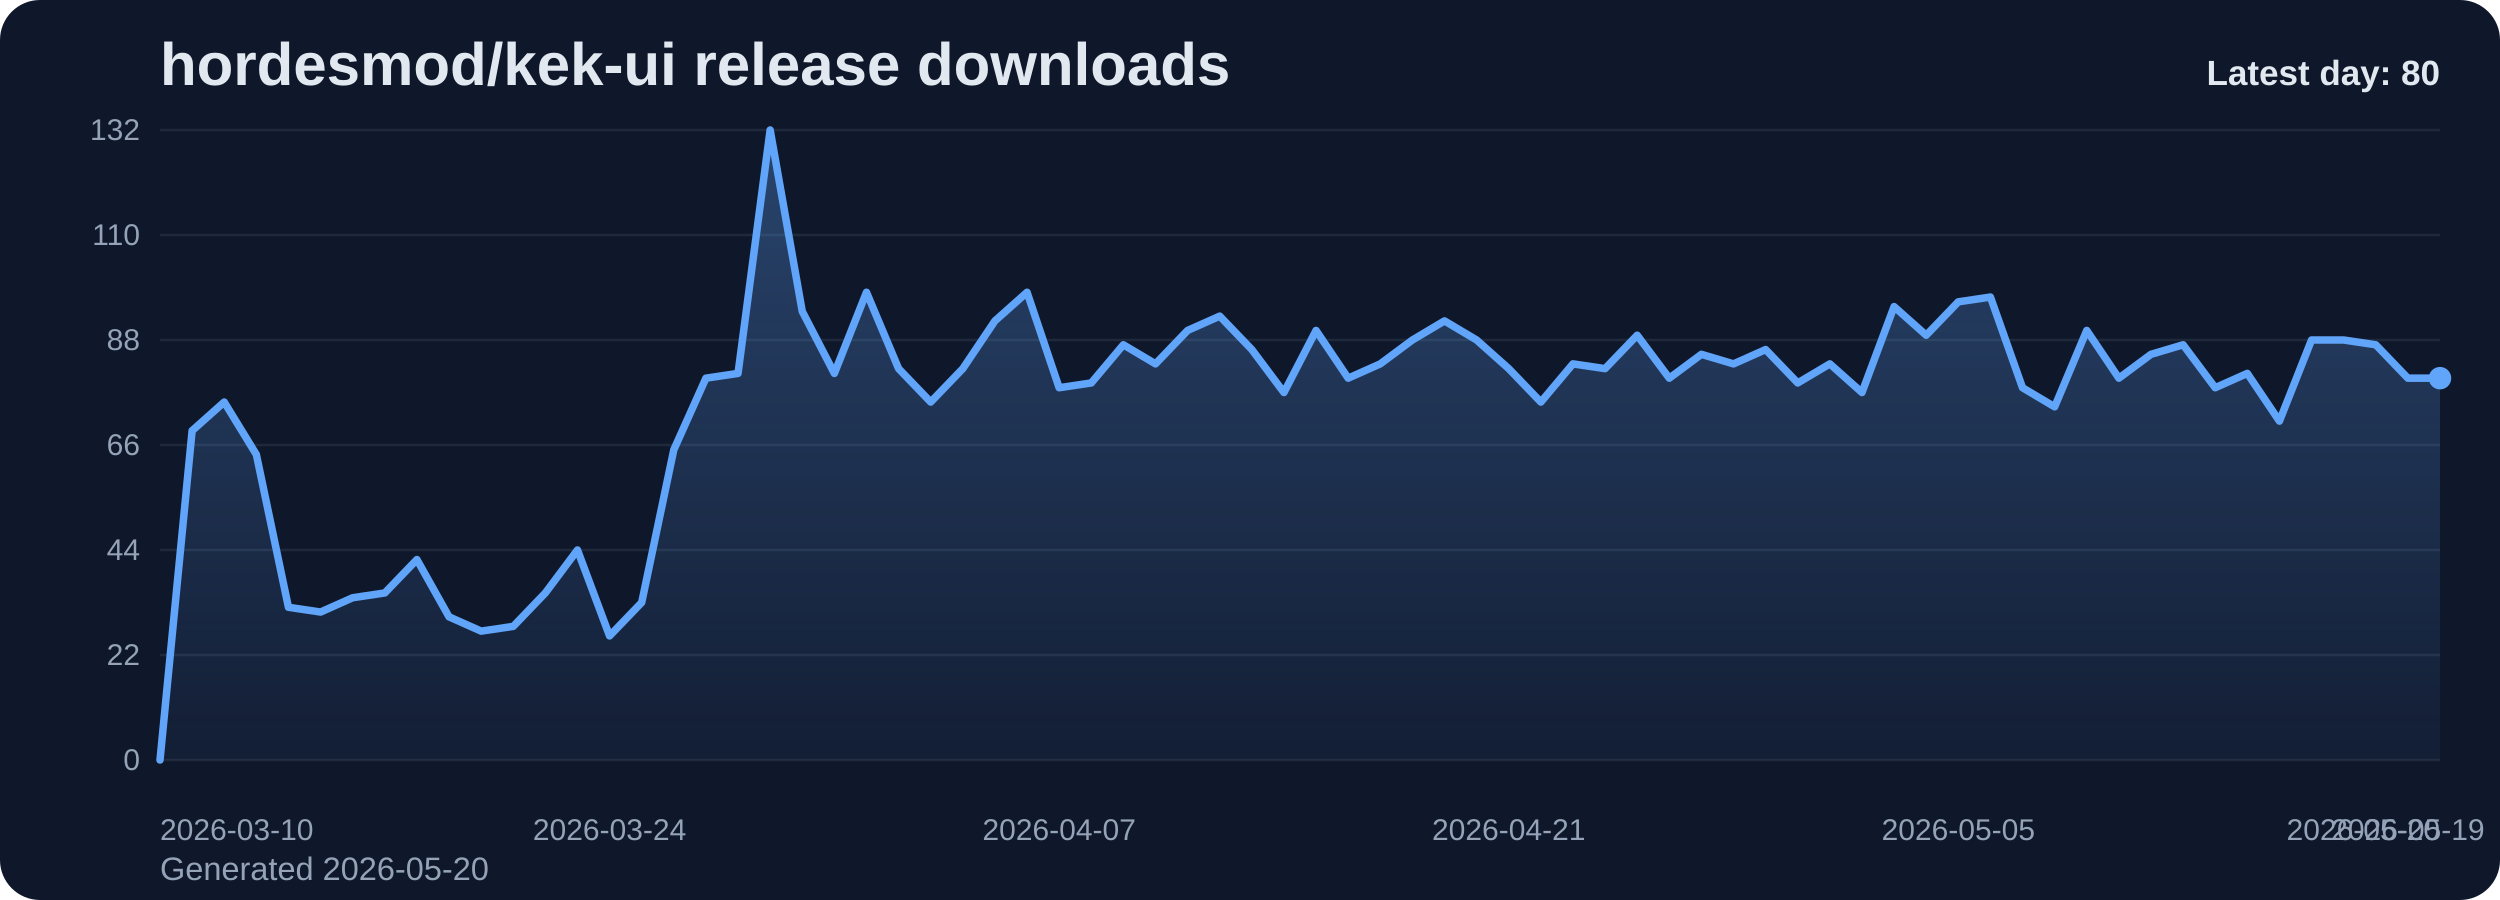
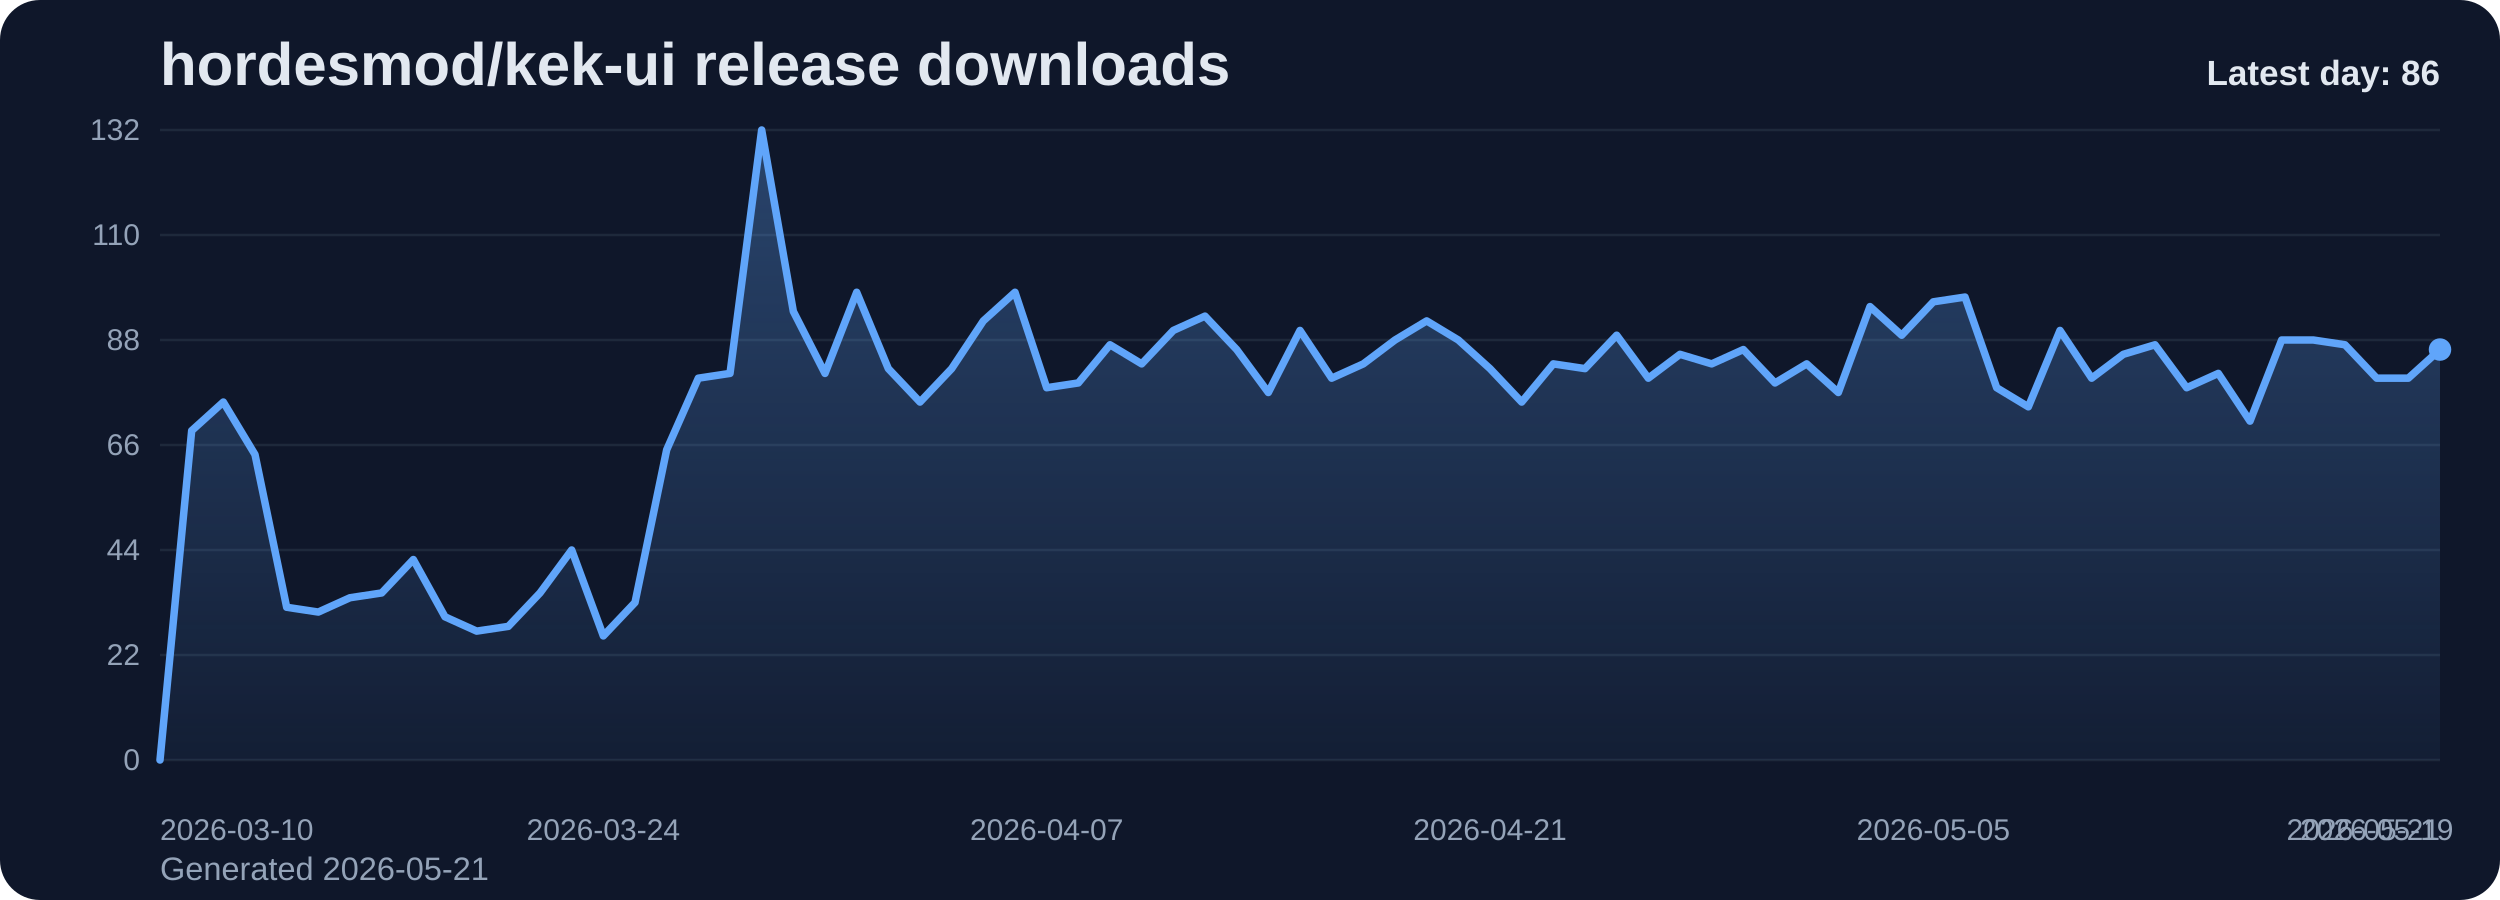
<svg xmlns="http://www.w3.org/2000/svg" viewBox="0 0 1000 360" role="img" aria-label="hordesmod/kek-ui release downloads chart">
  <defs>
    <linearGradient id="fill-daily-slate" x1="0" y1="0" x2="0" y2="1">
      <stop offset="0%" stop-color="#60a5fa" stop-opacity="0.32" />
      <stop offset="100%" stop-color="#60a5fa" stop-opacity="0.05" />
    </linearGradient>
    <style>
      .bg { fill: #0f172a; }
      .title { font: 700 24px Arial, sans-serif; fill: #e2e8f0; }
      .sub { font: 400 13px Arial, sans-serif; fill: #94a3b8; }
      .grid { stroke: #1e293b; stroke-width: 1; }
      .axis { font: 400 12px Arial, sans-serif; fill: #94a3b8; }
      .line { fill: none; stroke: #60a5fa; stroke-width: 3; stroke-linecap: round; stroke-linejoin: round; }
      .dot { fill: #60a5fa; }
      .value { font: 600 11px Arial, sans-serif; fill: #cbd5e1; }
      .latest { font: 700 14px Arial, sans-serif; fill: #e2e8f0; }
    </style>
  </defs>
  <rect class="bg" x="0" y="0" width="1000" height="360" rx="16" />
  <text class="title" x="64" y="34">hordesmod/kek-ui release downloads</text>
-   <text class="sub" x="64" y="352">Generated 2026-05-20</text>
+   <text class="sub" x="64" y="352">Generated 2026-05-21</text>
  <line x1="64" y1="52.00" x2="976" y2="52.00" class="grid" />
  <text x="56" y="56.00" text-anchor="end" class="axis">132</text>
  <line x1="64" y1="94.00" x2="976" y2="94.00" class="grid" />
  <text x="56" y="98.00" text-anchor="end" class="axis">110</text>
  <line x1="64" y1="136.00" x2="976" y2="136.00" class="grid" />
  <text x="56" y="140.00" text-anchor="end" class="axis">88</text>
  <line x1="64" y1="178.00" x2="976" y2="178.00" class="grid" />
  <text x="56" y="182.00" text-anchor="end" class="axis">66</text>
  <line x1="64" y1="220.00" x2="976" y2="220.00" class="grid" />
  <text x="56" y="224.00" text-anchor="end" class="axis">44</text>
  <line x1="64" y1="262.00" x2="976" y2="262.00" class="grid" />
  <text x="56" y="266.00" text-anchor="end" class="axis">22</text>
  <line x1="64" y1="304.00" x2="976" y2="304.00" class="grid" />
  <text x="56" y="308.00" text-anchor="end" class="axis">0</text>
-   <path d="M 64.00 304 L 64.00 304.00 L 76.85 172.27 L 89.69 160.82 L 102.54 181.82 L 115.38 242.91 L 128.23 244.82 L 141.07 239.09 L 153.92 237.18 L 166.76 223.82 L 179.61 246.73 L 192.45 252.45 L 205.30 250.55 L 218.14 237.18 L 230.99 220.00 L 243.83 254.36 L 256.68 241.00 L 269.52 179.91 L 282.37 151.27 L 295.21 149.36 L 308.06 52.00 L 320.90 124.55 L 333.75 149.36 L 346.59 116.91 L 359.44 147.45 L 372.28 160.82 L 385.13 147.45 L 397.97 128.36 L 410.82 116.91 L 423.66 155.09 L 436.51 153.18 L 449.35 137.91 L 462.20 145.55 L 475.04 132.18 L 487.89 126.45 L 500.73 139.82 L 513.58 157.00 L 526.42 132.18 L 539.27 151.27 L 552.11 145.55 L 564.96 136.00 L 577.80 128.36 L 590.65 136.00 L 603.49 147.45 L 616.34 160.82 L 629.18 145.55 L 642.03 147.45 L 654.87 134.09 L 667.72 151.27 L 680.56 141.73 L 693.41 145.55 L 706.25 139.82 L 719.10 153.18 L 731.94 145.55 L 744.79 157.00 L 757.63 122.64 L 770.48 134.09 L 783.32 120.73 L 796.17 118.82 L 809.01 155.09 L 821.86 162.73 L 834.70 132.18 L 847.55 151.27 L 860.39 141.73 L 873.24 137.91 L 886.08 155.09 L 898.93 149.36 L 911.77 168.45 L 924.62 136.00 L 937.46 136.00 L 950.31 137.91 L 963.15 151.27 L 976.00 151.27 L 976.00 304 Z" fill="url(#fill-daily-slate)" />
-   <polyline class="line" points="64.00,304.00 76.85,172.27 89.69,160.82 102.54,181.82 115.38,242.91 128.23,244.82 141.07,239.09 153.92,237.18 166.76,223.82 179.61,246.73 192.45,252.45 205.30,250.55 218.14,237.18 230.99,220.00 243.83,254.36 256.68,241.00 269.52,179.91 282.37,151.27 295.21,149.36 308.06,52.00 320.90,124.55 333.75,149.36 346.59,116.91 359.44,147.45 372.28,160.82 385.13,147.45 397.97,128.36 410.82,116.91 423.66,155.09 436.51,153.18 449.35,137.91 462.20,145.55 475.04,132.18 487.89,126.45 500.73,139.82 513.58,157.00 526.42,132.18 539.27,151.27 552.11,145.55 564.96,136.00 577.80,128.36 590.65,136.00 603.49,147.45 616.34,160.82 629.18,145.55 642.03,147.45 654.87,134.09 667.72,151.27 680.56,141.73 693.41,145.55 706.25,139.82 719.10,153.18 731.94,145.55 744.79,157.00 757.63,122.64 770.48,134.09 783.32,120.73 796.17,118.82 809.01,155.09 821.86,162.73 834.70,132.18 847.55,151.27 860.39,141.73 873.24,137.91 886.08,155.09 898.93,149.36 911.77,168.45 924.62,136.00 937.46,136.00 950.31,137.91 963.15,151.27 976.00,151.27" />
-   <circle class="dot" cx="976.00" cy="151.27" r="4.5" />
+   <path d="M 64.00 304 L 64.00 304.00 L 76.67 172.27 L 89.33 160.82 L 102.00 181.82 L 114.67 242.91 L 127.33 244.82 L 140.00 239.09 L 152.67 237.18 L 165.33 223.82 L 178.00 246.73 L 190.67 252.45 L 203.33 250.55 L 216.00 237.18 L 228.67 220.00 L 241.33 254.36 L 254.00 241.00 L 266.67 179.91 L 279.33 151.27 L 292.00 149.36 L 304.67 52.00 L 317.33 124.55 L 330.00 149.36 L 342.67 116.91 L 355.33 147.45 L 368.00 160.82 L 380.67 147.45 L 393.33 128.36 L 406.00 116.91 L 418.67 155.09 L 431.33 153.18 L 444.00 137.91 L 456.67 145.55 L 469.33 132.18 L 482.00 126.45 L 494.67 139.82 L 507.33 157.00 L 520.00 132.18 L 532.67 151.27 L 545.33 145.55 L 558.00 136.00 L 570.67 128.36 L 583.33 136.00 L 596.00 147.45 L 608.67 160.82 L 621.33 145.55 L 634.00 147.45 L 646.67 134.09 L 659.33 151.27 L 672.00 141.73 L 684.67 145.55 L 697.33 139.82 L 710.00 153.18 L 722.67 145.55 L 735.33 157.00 L 748.00 122.64 L 760.67 134.09 L 773.33 120.73 L 786.00 118.82 L 798.67 155.09 L 811.33 162.73 L 824.00 132.18 L 836.67 151.27 L 849.33 141.73 L 862.00 137.91 L 874.67 155.09 L 887.33 149.36 L 900.00 168.45 L 912.67 136.00 L 925.33 136.00 L 938.00 137.91 L 950.67 151.27 L 963.33 151.27 L 976.00 139.82 L 976.00 304 Z" fill="url(#fill-daily-slate)" />
+   <polyline class="line" points="64.00,304.00 76.67,172.27 89.33,160.82 102.00,181.82 114.67,242.91 127.33,244.82 140.00,239.09 152.67,237.18 165.33,223.82 178.00,246.73 190.67,252.45 203.33,250.55 216.00,237.18 228.67,220.00 241.33,254.36 254.00,241.00 266.67,179.91 279.33,151.27 292.00,149.36 304.67,52.00 317.33,124.55 330.00,149.36 342.67,116.91 355.33,147.45 368.00,160.82 380.67,147.45 393.33,128.36 406.00,116.91 418.67,155.09 431.33,153.18 444.00,137.91 456.67,145.55 469.33,132.18 482.00,126.45 494.67,139.82 507.33,157.00 520.00,132.18 532.67,151.27 545.33,145.55 558.00,136.00 570.67,128.36 583.33,136.00 596.00,147.45 608.67,160.82 621.33,145.55 634.00,147.45 646.67,134.09 659.33,151.27 672.00,141.73 684.67,145.55 697.33,139.82 710.00,153.18 722.67,145.55 735.33,157.00 748.00,122.64 760.67,134.09 773.33,120.73 786.00,118.82 798.67,155.09 811.33,162.73 824.00,132.18 836.67,151.27 849.33,141.73 862.00,137.91 874.67,155.09 887.33,149.36 900.00,168.45 912.67,136.00 925.33,136.00 938.00,137.91 950.67,151.27 963.33,151.27 976.00,139.82" />
+   <circle class="dot" cx="976.00" cy="139.82" r="4.5" />
  <text class="axis" x="64.00" y="336" text-anchor="start">2026-03-10</text>
-   <text class="axis" x="243.83" y="336" text-anchor="middle">2026-03-24</text>
-   <text class="axis" x="423.66" y="336" text-anchor="middle">2026-04-07</text>
-   <text class="axis" x="603.49" y="336" text-anchor="middle">2026-04-21</text>
-   <text class="axis" x="783.32" y="336" text-anchor="middle">2026-05-05</text>
-   <text class="axis" x="963.15" y="336" text-anchor="middle">2026-05-19</text>
-   <text class="axis" x="976.00" y="336" text-anchor="end">2026-05-20</text>
-   <text class="latest" x="976" y="34" text-anchor="end">Latest day: 80</text>
+   <text class="axis" x="241.33" y="336" text-anchor="middle">2026-03-24</text>
+   <text class="axis" x="418.67" y="336" text-anchor="middle">2026-04-07</text>
+   <text class="axis" x="596.00" y="336" text-anchor="middle">2026-04-21</text>
+   <text class="axis" x="773.33" y="336" text-anchor="middle">2026-05-05</text>
+   <text class="axis" x="950.67" y="336" text-anchor="middle">2026-05-19</text>
+   <text class="axis" x="976.00" y="336" text-anchor="end">2026-05-21</text>
+   <text class="latest" x="976" y="34" text-anchor="end">Latest day: 86</text>
</svg>
